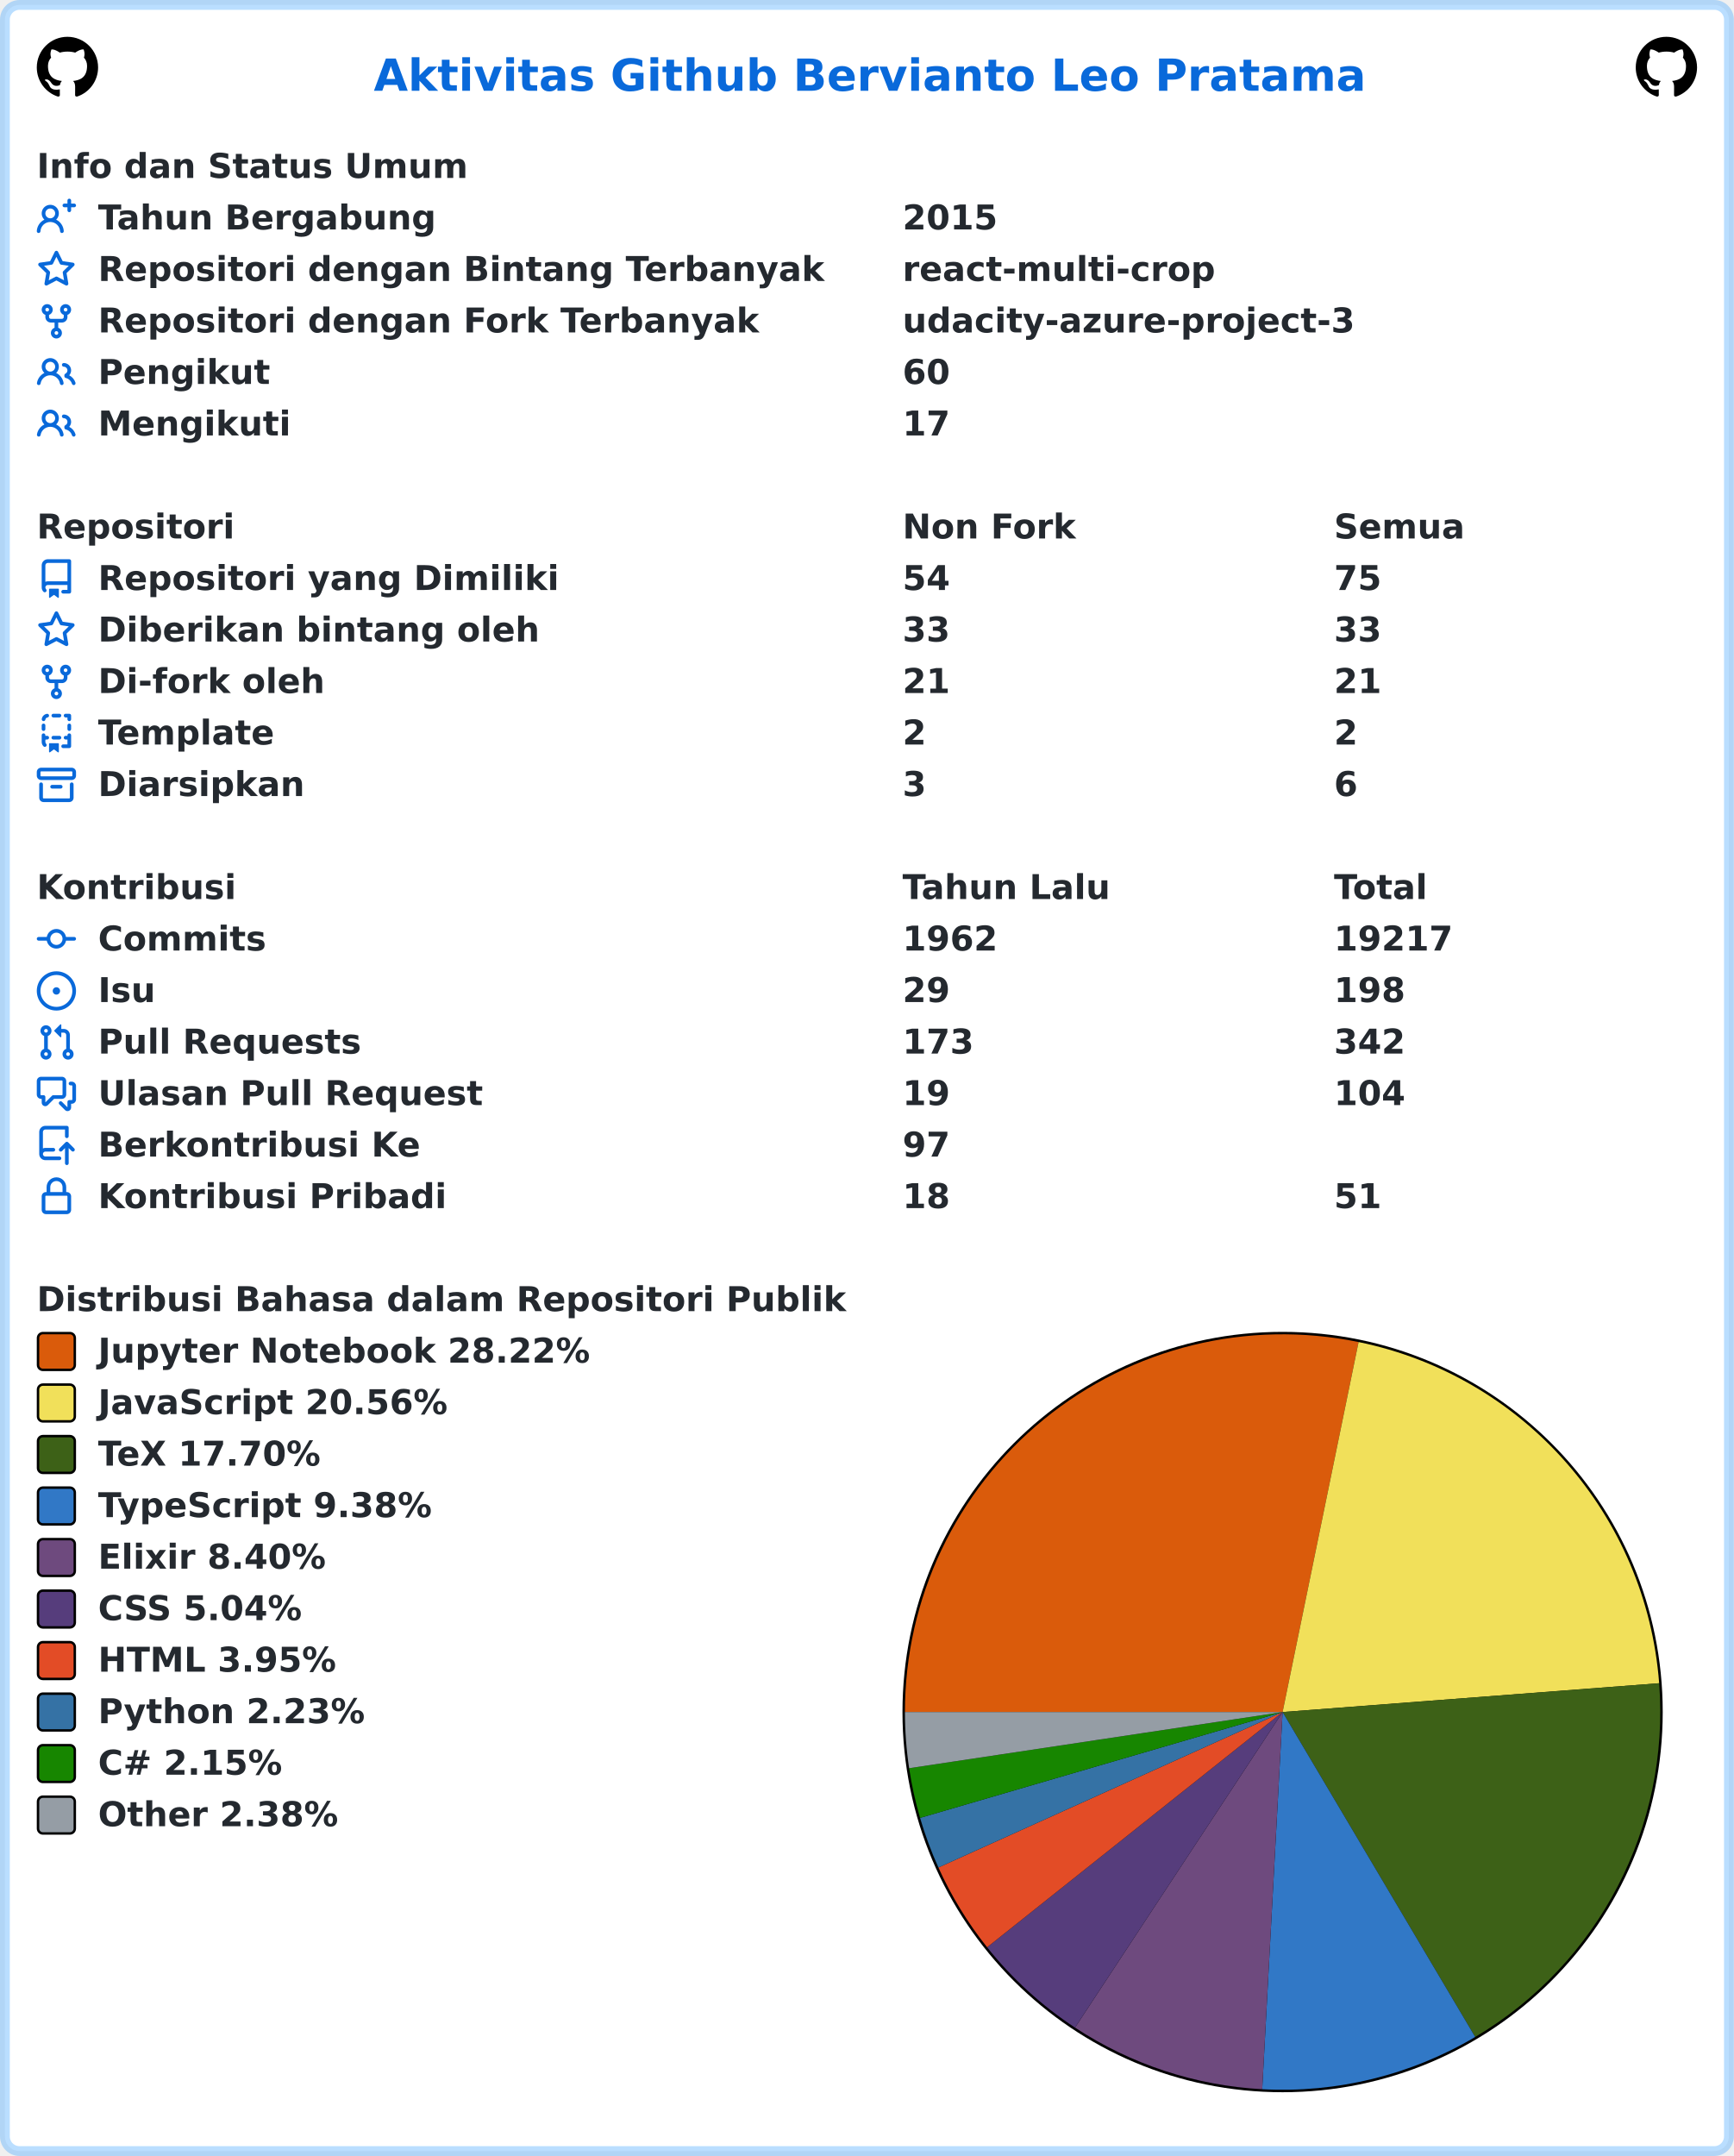
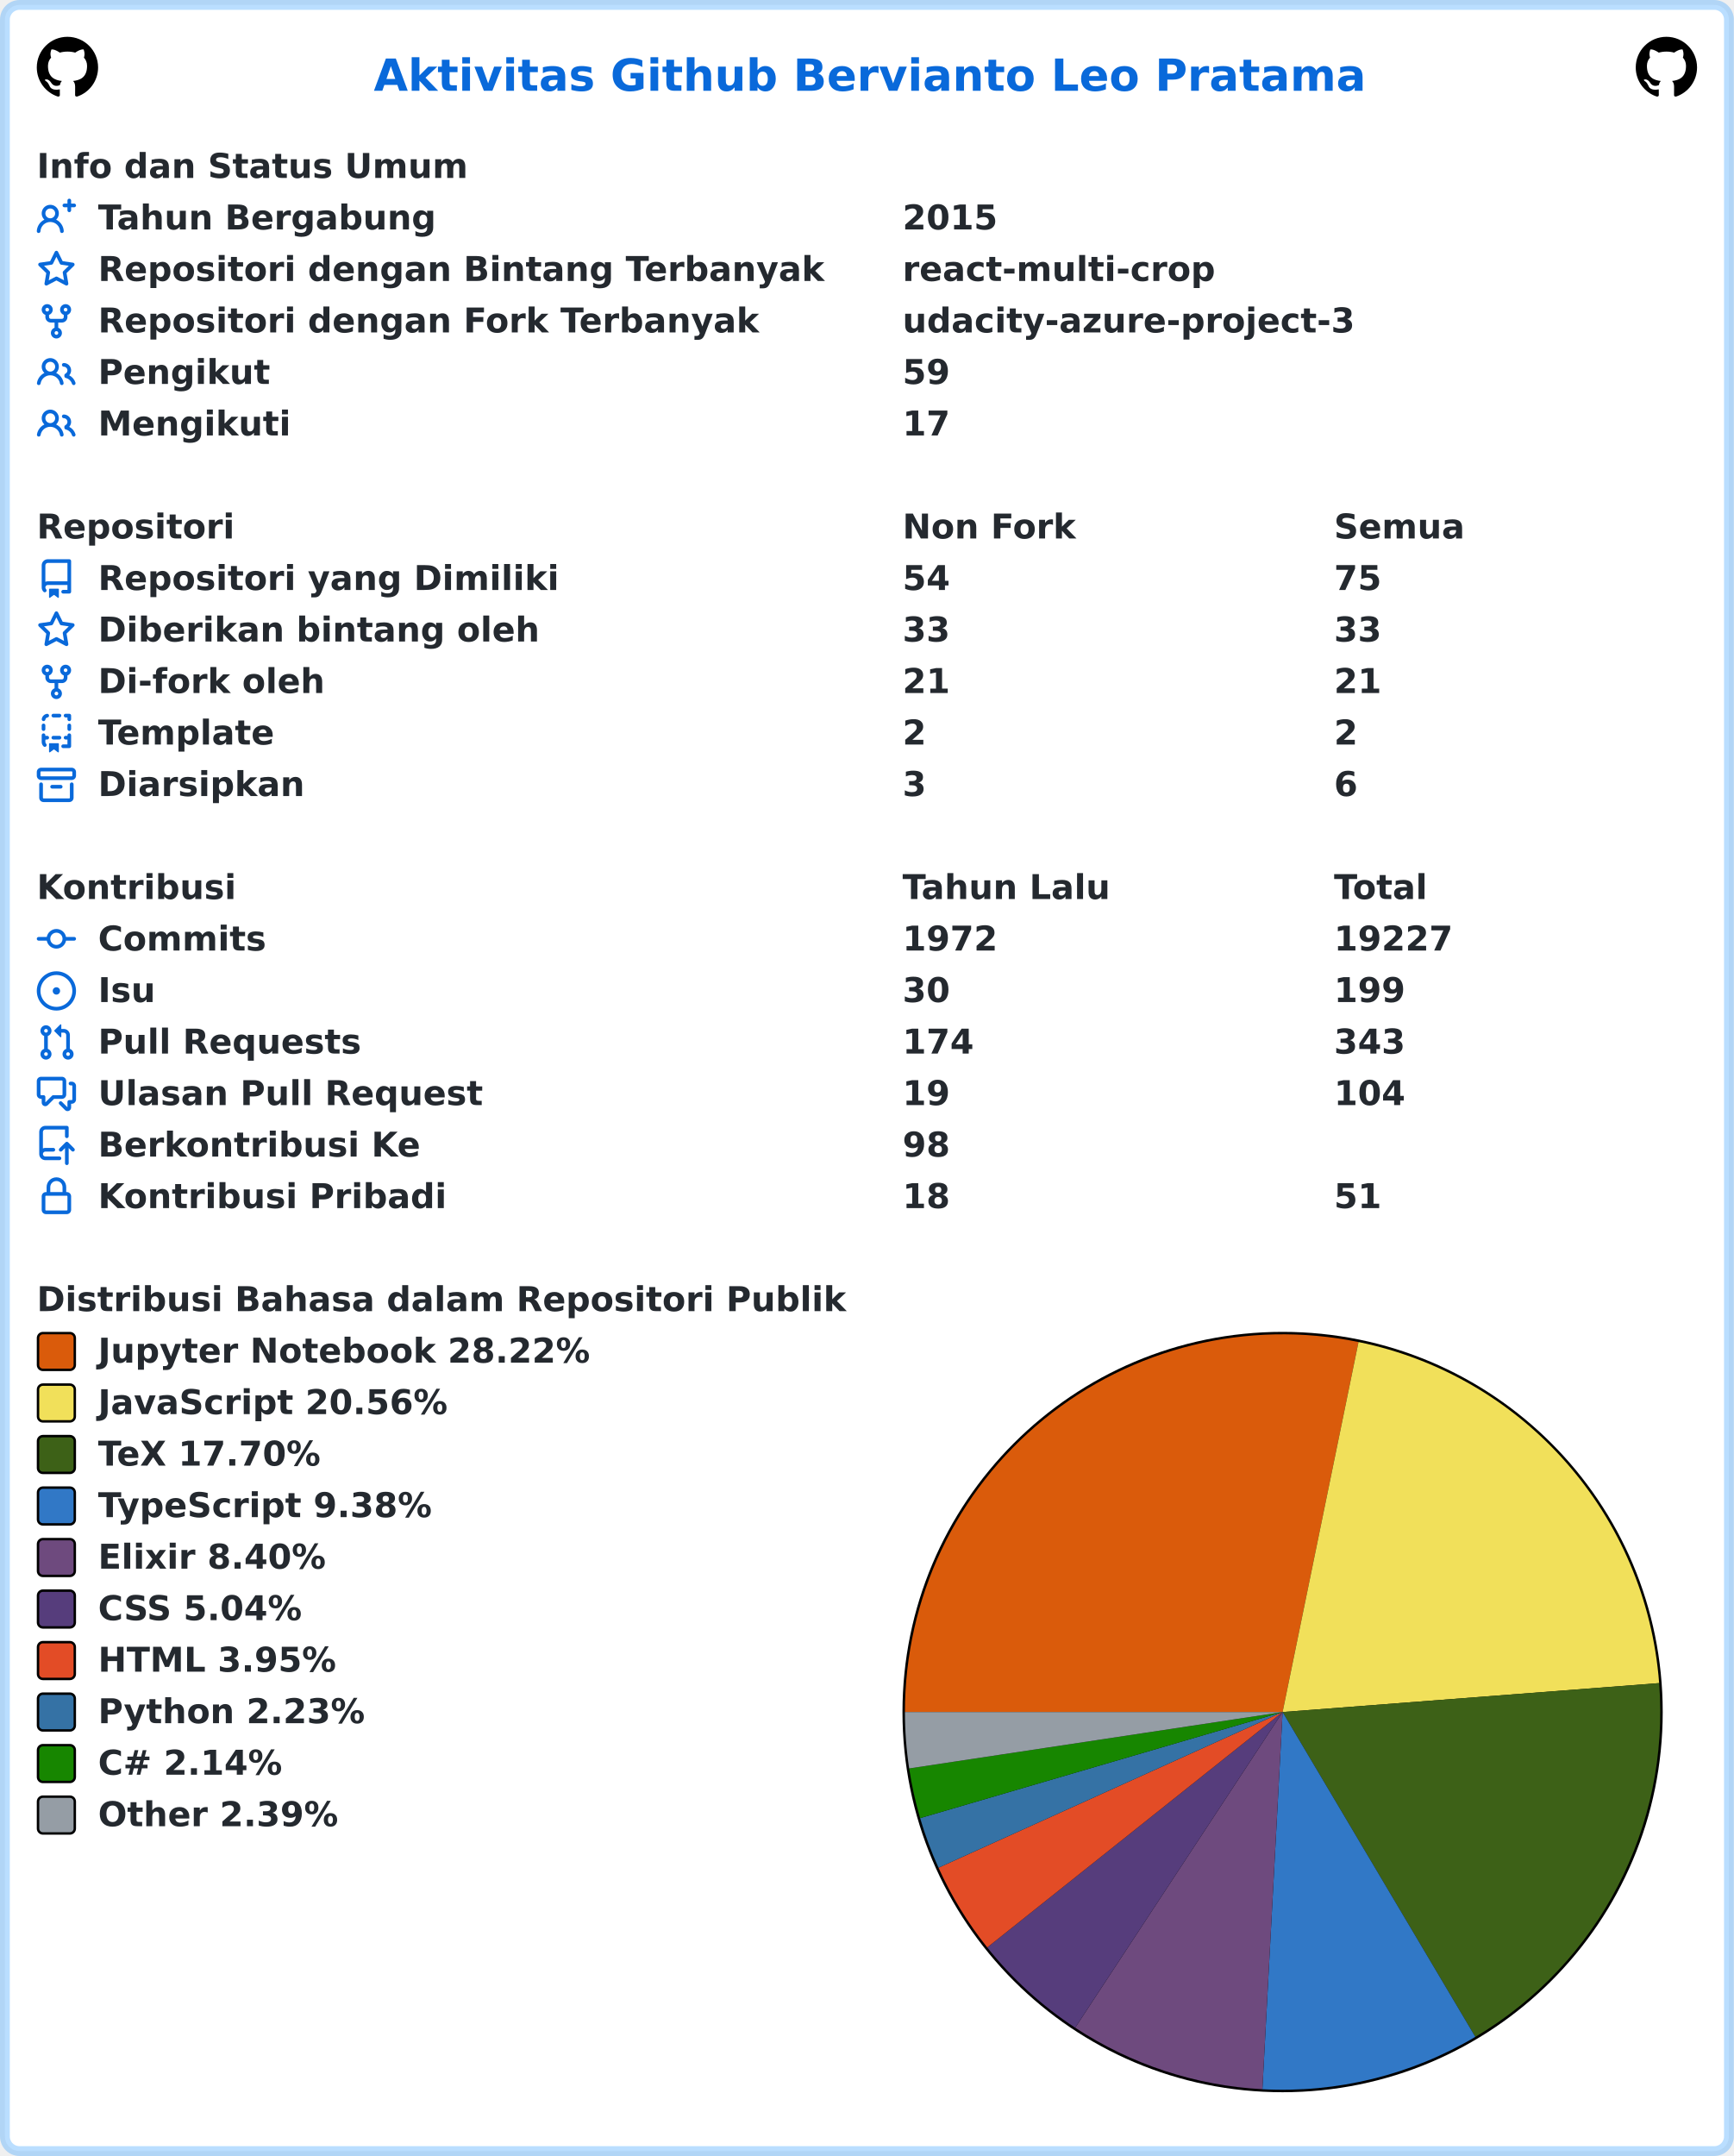
<svg xmlns="http://www.w3.org/2000/svg" width="707" height="879" viewBox="0 0 707 879" lang="id" xml:lang="id">
  <rect x="2" y="2" stroke-width="4" rx="6" width="703" height="875" stroke="rgba(84,174,255,0.4)" fill="#ffffff" />
  <g font-weight="600" font-size="110pt" font-family="Verdana,Geneva,DejaVu Sans,sans-serif" text-rendering="geometricPrecision">
    <text x="1239" y="301" lengthAdjust="spacingAndGlyphs" textLength="3261" transform="scale(0.123)" fill="#0969da">Aktivitas Github Bervianto Leo Pratama</text>
    <svg x="15" y="15" width="25" height="25" viewBox="0 0 16 16">
      <path fill="#000000" fill-rule="evenodd" d="M8 0C3.58 0 0 3.58 0 8c0 3.54 2.29 6.53 5.47 7.59.4.07.55-.17.55-.38 0-.19-.01-.82-.01-1.49-2.01.37-2.53-.49-2.69-.94-.09-.23-.48-.94-.82-1.13-.28-.15-.68-.52-.01-.53.63-.01 1.08.58 1.23.82.72 1.21 1.87.87 2.33.66.07-.52.28-.87.51-1.07-1.78-.2-3.64-.89-3.64-3.95 0-.87.31-1.59.82-2.15-.08-.2-.36-1.02.08-2.12 0 0 .67-.21 2.2.82.64-.18 1.32-.27 2-.27.68 0 1.36.09 2 .27 1.53-1.04 2.2-.82 2.2-.82.44 1.1.16 1.92.08 2.12.51.56.82 1.27.82 2.15 0 3.07-1.87 3.75-3.65 3.95.29.25.54.73.54 1.48 0 1.07-.01 1.93-.01 2.2 0 .21.15.46.55.38A8.013 8.013 0 0016 8c0-4.42-3.58-8-8-8z" />
    </svg>
    <svg x="667" y="15" width="25" height="25" viewBox="0 0 16 16">
      <path fill="#000000" fill-rule="evenodd" d="M8 0C3.58 0 0 3.58 0 8c0 3.54 2.29 6.53 5.47 7.59.4.07.55-.17.55-.38 0-.19-.01-.82-.01-1.49-2.01.37-2.53-.49-2.69-.94-.09-.23-.48-.94-.82-1.13-.28-.15-.68-.52-.01-.53.63-.01 1.08.58 1.23.82.72 1.21 1.87.87 2.33.66.07-.52.28-.87.51-1.07-1.78-.2-3.64-.89-3.64-3.95 0-.87.31-1.59.82-2.15-.08-.2-.36-1.02.08-2.12 0 0 .67-.21 2.2.82.64-.18 1.32-.27 2-.27.68 0 1.36.09 2 .27 1.53-1.04 2.2-.82 2.2-.82.44 1.1.16 1.92.08 2.12.51.56.82 1.27.82 2.15 0 3.07-1.87 3.75-3.65 3.95.29.25.54.73.54 1.48 0 1.07-.01 1.93-.01 2.2 0 .21.15.46.55.38A8.013 8.013 0 0016 8c0-4.42-3.58-8-8-8z" />
    </svg>
    <g transform="translate(0, 60)" fill="#24292f">
      <g transform="translate(15, 0)">
        <g transform="scale(0.095)">
          <text x="0" y="132" textLength="1852" lengthAdjust="spacingAndGlyphs">Info dan Status Umum</text>
        </g>
      </g>
      <g transform="translate(15, 21)">
        <path fill="#0969da" fill-rule="evenodd" d="M13.25 0a.75.75 0 01.75.75V2h1.25a.75.75 0 010 1.5H14v1.25a.75.75 0 01-1.5 0V3.5h-1.25a.75.75 0 010-1.5h1.25V.75a.75.75 0 01.75-.75zM5.5 4a2 2 0 100 4 2 2 0 000-4zm2.4 4.548a3.5 3.5 0 10-4.799 0 5.527 5.527 0 00-3.1 4.66.75.75 0 101.498.085A4.01 4.01 0 015.5 9.5a4.01 4.01 0 014.001 3.793.75.75 0 101.498-.086 5.527 5.527 0 00-3.1-4.659z" />
        <g transform="scale(0.095)">
          <text lengthAdjust="spacingAndGlyphs" textLength="1478" x="263" y="132">Tahun Bergabung</text>
          <text lengthAdjust="spacingAndGlyphs" textLength="420" x="3716" y="132">2015</text>
        </g>
      </g>
      <g transform="translate(15, 42)">
        <path fill="#0969da" fill-rule="evenodd" d="M8 .25a.75.75 0 01.673.418l1.882 3.815 4.21.612a.75.75 0 01.416 1.279l-3.046 2.97.719 4.192a.75.75 0 01-1.088.791L8 12.347l-3.766 1.98a.75.75 0 01-1.088-.79l.72-4.194L.818 6.374a.75.75 0 01.416-1.28l4.21-.611L7.327.668A.75.75 0 018 .25zm0 2.445L6.615 5.5a.75.75 0 01-.564.41l-3.097.45 2.24 2.184a.75.75 0 01.216.664l-.528 3.084 2.769-1.456a.75.75 0 01.698 0l2.77 1.456-.53-3.084a.75.75 0 01.216-.664l2.24-2.183-3.096-.45a.75.75 0 01-.564-.41L8 2.694v.001z" />
        <g transform="scale(0.095)">
          <text lengthAdjust="spacingAndGlyphs" textLength="3126" x="263" y="132">Repositori dengan Bintang Terbanyak</text>
          <text lengthAdjust="spacingAndGlyphs" textLength="1330" x="3716" y="132">react-multi-crop</text>
        </g>
      </g>
      <g transform="translate(15, 63)">
        <path fill="#0969da" fill-rule="evenodd" d="M5 3.25a.75.75 0 11-1.5 0 .75.75 0 011.5 0zm0 2.122a2.25 2.25 0 10-1.5 0v.878A2.25 2.25 0 005.75 8.5h1.5v2.128a2.251 2.251 0 101.5 0V8.5h1.5a2.25 2.25 0 002.25-2.25v-.878a2.25 2.25 0 10-1.5 0v.878a.75.75 0 01-.75.75h-4.5A.75.75 0 015 6.25v-.878zm3.75 7.378a.75.75 0 11-1.5 0 .75.75 0 011.5 0zm3-8.75a.75.75 0 100-1.5.75.75 0 000 1.5z" />
        <g transform="scale(0.095)">
          <text lengthAdjust="spacingAndGlyphs" textLength="2846" x="263" y="132">Repositori dengan Fork Terbanyak</text>
          <text lengthAdjust="spacingAndGlyphs" textLength="1932" x="3716" y="132">udacity-azure-project-3</text>
        </g>
      </g>
      <g transform="translate(15, 84)">
        <path fill="#0969da" fill-rule="evenodd" d="M5.5 3.5a2 2 0 100 4 2 2 0 000-4zM2 5.5a3.5 3.5 0 115.898 2.549 5.507 5.507 0 013.034 4.084.75.75 0 11-1.482.235 4.001 4.001 0 00-7.9 0 .75.75 0 01-1.482-.236A5.507 5.507 0 013.102 8.05 3.49 3.49 0 012 5.5zM11 4a.75.75 0 100 1.5 1.5 1.5 0 01.666 2.844.75.75 0 00-.416.672v.352a.75.75 0 00.574.73c1.2.289 2.162 1.2 2.522 2.372a.75.75 0 101.434-.44 5.01 5.01 0 00-2.56-3.012A3 3 0 0011 4z" />
        <g transform="scale(0.095)">
          <text lengthAdjust="spacingAndGlyphs" textLength="723" x="263" y="132">Pengikut</text>
-           <text lengthAdjust="spacingAndGlyphs" textLength="210" x="3716" y="132">60</text>
+           <text lengthAdjust="spacingAndGlyphs" textLength="210" x="3716" y="132">59</text>
        </g>
      </g>
      <g transform="translate(15, 105)">
        <path fill="#0969da" fill-rule="evenodd" d="M5.5 3.5a2 2 0 100 4 2 2 0 000-4zM2 5.5a3.5 3.5 0 115.898 2.549 5.507 5.507 0 013.034 4.084.75.75 0 11-1.482.235 4.001 4.001 0 00-7.9 0 .75.75 0 01-1.482-.236A5.507 5.507 0 013.102 8.05 3.49 3.49 0 012 5.5zM11 4a.75.75 0 100 1.5 1.5 1.5 0 01.666 2.844.75.75 0 00-.416.672v.352a.75.75 0 00.574.73c1.2.289 2.162 1.2 2.522 2.372a.75.75 0 101.434-.44 5.01 5.01 0 00-2.56-3.012A3 3 0 0011 4z" />
        <g transform="scale(0.095)">
          <text lengthAdjust="spacingAndGlyphs" textLength="813" x="263" y="132">Mengikuti</text>
          <text lengthAdjust="spacingAndGlyphs" textLength="210" x="3716" y="132">17</text>
        </g>
      </g>
    </g>
    <g transform="translate(0, 207)" fill="#24292f">
      <g transform="translate(15, 0)">
        <g transform="scale(0.095)">
          <text x="0" y="132" textLength="832" lengthAdjust="spacingAndGlyphs">Repositori</text>
          <text x="3716" y="132" textLength="740" lengthAdjust="spacingAndGlyphs">Non Fork</text>
          <text x="5568" y="132" textLength="573" lengthAdjust="spacingAndGlyphs">Semua</text>
        </g>
      </g>
      <g transform="translate(15, 21)">
        <path fill="#0969da" fill-rule="evenodd" d="M2 2.5A2.5 2.5 0 014.5 0h8.75a.75.75 0 01.75.75v12.5a.75.75 0 01-.75.75h-2.5a.75.75 0 110-1.5h1.75v-2h-8a1 1 0 00-.714 1.7.75.75 0 01-1.072 1.05A2.495 2.495 0 012 11.5v-9zm10.5-1V9h-8c-.356 0-.694.074-1 .208V2.5a1 1 0 011-1h8zM5 12.25v3.25a.25.25 0 00.4.2l1.45-1.087a.25.25 0 01.3 0L8.6 15.7a.25.25 0 00.4-.2v-3.25a.25.25 0 00-.25-.25h-3.5a.25.25 0 00-.25.25z" />
        <g transform="scale(0.095)">
          <text lengthAdjust="spacingAndGlyphs" textLength="1962" x="263" y="132">Repositori yang Dimiliki</text>
          <text lengthAdjust="spacingAndGlyphs" textLength="210" x="3716" y="132">54</text>
          <text lengthAdjust="spacingAndGlyphs" textLength="210" x="5568" y="132">75</text>
        </g>
      </g>
      <g transform="translate(15, 42)">
        <path fill="#0969da" fill-rule="evenodd" d="M8 .25a.75.75 0 01.673.418l1.882 3.815 4.21.612a.75.75 0 01.416 1.279l-3.046 2.97.719 4.192a.75.75 0 01-1.088.791L8 12.347l-3.766 1.98a.75.75 0 01-1.088-.79l.72-4.194L.818 6.374a.75.75 0 01.416-1.28l4.21-.611L7.327.668A.75.75 0 018 .25zm0 2.445L6.615 5.5a.75.75 0 01-.564.41l-3.097.45 2.24 2.184a.75.75 0 01.216.664l-.528 3.084 2.769-1.456a.75.75 0 01.698 0l2.77 1.456-.53-3.084a.75.75 0 01.216-.664l2.24-2.183-3.096-.45a.75.75 0 01-.564-.41L8 2.694v.001z" />
        <g transform="scale(0.095)">
          <text lengthAdjust="spacingAndGlyphs" textLength="1887" x="263" y="132">Diberikan bintang oleh</text>
          <text lengthAdjust="spacingAndGlyphs" textLength="210" x="3716" y="132">33</text>
          <text lengthAdjust="spacingAndGlyphs" textLength="210" x="5568" y="132">33</text>
        </g>
      </g>
      <g transform="translate(15, 63)">
        <path fill="#0969da" fill-rule="evenodd" d="M5 3.25a.75.75 0 11-1.5 0 .75.75 0 011.5 0zm0 2.122a2.25 2.25 0 10-1.5 0v.878A2.25 2.25 0 005.75 8.5h1.5v2.128a2.251 2.251 0 101.5 0V8.5h1.5a2.25 2.25 0 002.25-2.25v-.878a2.25 2.25 0 10-1.5 0v.878a.75.75 0 01-.75.75h-4.5A.75.75 0 015 6.25v-.878zm3.75 7.378a.75.75 0 11-1.5 0 .75.75 0 011.5 0zm3-8.75a.75.75 0 100-1.5.75.75 0 000 1.5z" />
        <g transform="scale(0.095)">
          <text lengthAdjust="spacingAndGlyphs" textLength="963" x="263" y="132">Di-fork oleh</text>
          <text lengthAdjust="spacingAndGlyphs" textLength="210" x="3716" y="132">21</text>
          <text lengthAdjust="spacingAndGlyphs" textLength="210" x="5568" y="132">21</text>
        </g>
      </g>
      <g transform="translate(15, 84)">
        <path fill="#0969da" fill-rule="evenodd" d="M6 .75A.75.75 0 016.75 0h2.5a.75.75 0 010 1.5h-2.5A.75.75 0 016 .75zm5 0a.75.75 0 01.75-.75h1.5a.75.75 0 01.75.75v1.5a.75.75 0 01-1.5 0V1.5h-.75A.75.75 0 0111 .75zM4.992.662a.75.75 0 01-.636.848c-.436.063-.783.41-.846.846a.75.75 0 01-1.485-.212A2.501 2.501 0 014.144.025a.75.75 0 01.848.637zM2.75 4a.75.75 0 01.75.75v1.5a.75.75 0 01-1.5 0v-1.5A.75.75 0 012.75 4zm10.5 0a.75.75 0 01.75.75v1.5a.75.75 0 01-1.5 0v-1.5a.75.75 0 01.75-.75zM2.75 8a.75.75 0 01.75.75v.268A1.72 1.72 0 013.75 9h.5a.75.75 0 010 1.5h-.5a.25.25 0 00-.25.25v.75c0 .28.114.532.3.714a.75.75 0 01-1.05 1.072A2.495 2.495 0 012 11.5V8.75A.75.75 0 012.75 8zm10.5 0a.75.75 0 01.75.75v4.5a.75.75 0 01-.75.75h-2.5a.75.75 0 010-1.5h1.75v-2h-.75a.75.75 0 010-1.5h.75v-.25a.75.75 0 01.75-.75zM6 9.75A.75.75 0 016.75 9h2.5a.75.75 0 010 1.5h-2.5A.75.75 0 016 9.75zm-1 2.5v3.25a.25.25 0 00.4.2l1.45-1.087a.25.25 0 01.3 0L8.6 15.7a.25.25 0 00.4-.2v-3.25a.25.25 0 00-.25-.25h-3.5a.25.25 0 00-.25.25z" />
        <g transform="scale(0.095)">
          <text lengthAdjust="spacingAndGlyphs" textLength="783" x="263" y="132">Template</text>
          <text lengthAdjust="spacingAndGlyphs" textLength="105" x="3716" y="132">2</text>
          <text lengthAdjust="spacingAndGlyphs" textLength="105" x="5568" y="132">2</text>
        </g>
      </g>
      <g transform="translate(15, 105)">
        <path fill="#0969da" fill-rule="evenodd" d="M1.75 2.5a.25.25 0 00-.25.25v1.5c0 .138.112.25.25.25h12.5a.25.25 0 00.25-.25v-1.5a.25.25 0 00-.25-.25H1.75zM0 2.75C0 1.784.784 1 1.75 1h12.5c.966 0 1.75.784 1.75 1.75v1.5A1.75 1.75 0 0114.25 6H1.75A1.75 1.75 0 010 4.25v-1.5zM1.75 7a.75.75 0 01.75.75v5.5c0 .138.112.25.25.25h10.5a.25.25 0 00.25-.25v-5.5a.75.75 0 111.5 0v5.5A1.75 1.75 0 0113.25 15H2.75A1.75 1.75 0 011 13.25v-5.5A.75.75 0 011.75 7zm4.5 1a.75.75 0 000 1.5h3.5a.75.75 0 100-1.5h-3.5z" />
        <g transform="scale(0.095)">
          <text lengthAdjust="spacingAndGlyphs" textLength="880" x="263" y="132">Diarsipkan</text>
          <text lengthAdjust="spacingAndGlyphs" textLength="105" x="3716" y="132">3</text>
          <text lengthAdjust="spacingAndGlyphs" textLength="105" x="5568" y="132">6</text>
        </g>
      </g>
    </g>
    <g transform="translate(0, 354)" fill="#24292f">
      <g transform="translate(15, 0)">
        <g transform="scale(0.095)">
          <text x="0" y="132" textLength="834" lengthAdjust="spacingAndGlyphs">Kontribusi</text>
          <text x="3716" y="132" textLength="914" lengthAdjust="spacingAndGlyphs">Tahun Lalu</text>
          <text x="5568" y="132" textLength="414" lengthAdjust="spacingAndGlyphs">Total</text>
        </g>
      </g>
      <g transform="translate(15, 21)">
        <path fill="#0969da" fill-rule="evenodd" d="M10.5 7.75a2.5 2.5 0 11-5 0 2.5 2.5 0 015 0zm1.43.75a4.002 4.002 0 01-7.86 0H.75a.75.75 0 110-1.5h3.32a4.001 4.001 0 017.86 0h3.32a.75.75 0 110 1.5h-3.32z" />
        <g transform="scale(0.095)">
          <text lengthAdjust="spacingAndGlyphs" textLength="734" x="263" y="132">Commits</text>
-           <text lengthAdjust="spacingAndGlyphs" textLength="420" x="3716" y="132">1962</text>
-           <text lengthAdjust="spacingAndGlyphs" textLength="525" x="5568" y="132">19217</text>
+           <text lengthAdjust="spacingAndGlyphs" textLength="420" x="3716" y="132">1972</text>
+           <text lengthAdjust="spacingAndGlyphs" textLength="525" x="5568" y="132">19227</text>
        </g>
      </g>
      <g transform="translate(15, 42)">
        <path fill="#0969da" d="M8 9.5a1.5 1.5 0 100-3 1.5 1.5 0 000 3z" />
        <path fill="#0969da" fill-rule="evenodd" d="M8 0a8 8 0 100 16A8 8 0 008 0zM1.5 8a6.5 6.5 0 1113 0 6.5 6.5 0 01-13 0z" />
        <g transform="scale(0.095)">
          <text lengthAdjust="spacingAndGlyphs" textLength="238" x="263" y="132">Isu</text>
-           <text lengthAdjust="spacingAndGlyphs" textLength="210" x="3716" y="132">29</text>
-           <text lengthAdjust="spacingAndGlyphs" textLength="315" x="5568" y="132">198</text>
+           <text lengthAdjust="spacingAndGlyphs" textLength="210" x="3716" y="132">30</text>
+           <text lengthAdjust="spacingAndGlyphs" textLength="315" x="5568" y="132">199</text>
        </g>
      </g>
      <g transform="translate(15, 63)">
        <path fill="#0969da" fill-rule="evenodd" d="M7.177 3.073L9.573.677A.25.25 0 0110 .854v4.792a.25.25 0 01-.427.177L7.177 3.427a.25.25 0 010-.354zM3.75 2.5a.75.75 0 100 1.5.75.75 0 000-1.5zm-2.25.75a2.25 2.25 0 113 2.122v5.256a2.251 2.251 0 11-1.5 0V5.372A2.25 2.25 0 011.5 3.25zM11 2.5h-1V4h1a1 1 0 011 1v5.628a2.251 2.251 0 101.5 0V5A2.5 2.5 0 0011 2.5zm1 10.25a.75.75 0 111.5 0 .75.75 0 01-1.5 0zM3.75 12a.75.75 0 100 1.5.75.75 0 000-1.5z" />
        <g transform="scale(0.095)">
          <text lengthAdjust="spacingAndGlyphs" textLength="1113" x="263" y="132">Pull Requests</text>
-           <text lengthAdjust="spacingAndGlyphs" textLength="315" x="3716" y="132">173</text>
-           <text lengthAdjust="spacingAndGlyphs" textLength="315" x="5568" y="132">342</text>
+           <text lengthAdjust="spacingAndGlyphs" textLength="315" x="3716" y="132">174</text>
+           <text lengthAdjust="spacingAndGlyphs" textLength="315" x="5568" y="132">343</text>
        </g>
      </g>
      <g transform="translate(15, 84)">
        <path fill="#0969da" fill-rule="evenodd" d="M1.5 2.75a.25.25 0 01.25-.25h8.5a.25.25 0 01.25.25v5.5a.25.25 0 01-.25.25h-3.5a.75.75 0 00-.53.22L3.5 11.44V9.25a.75.75 0 00-.75-.75h-1a.25.25 0 01-.25-.25v-5.5zM1.75 1A1.75 1.75 0 000 2.75v5.5C0 9.216.784 10 1.75 10H2v1.543a1.457 1.457 0 002.487 1.03L7.061 10h3.189A1.75 1.75 0 0012 8.25v-5.5A1.75 1.75 0 0010.25 1h-8.5zM14.5 4.75a.25.25 0 00-.25-.25h-.5a.75.75 0 110-1.5h.5c.966 0 1.75.784 1.75 1.75v5.5A1.75 1.75 0 0114.25 12H14v1.543a1.457 1.457 0 01-2.487 1.03L9.22 12.28a.75.75 0 111.06-1.06l2.22 2.22v-2.19a.75.75 0 01.75-.75h1a.25.25 0 00.25-.25v-5.5z" />
        <g transform="scale(0.095)">
          <text lengthAdjust="spacingAndGlyphs" textLength="1640" x="263" y="132">Ulasan Pull Request</text>
          <text lengthAdjust="spacingAndGlyphs" textLength="210" x="3716" y="132">19</text>
          <text lengthAdjust="spacingAndGlyphs" textLength="315" x="5568" y="132">104</text>
        </g>
      </g>
      <g transform="translate(15, 105)">
        <path fill="#0969da" fill-rule="evenodd" d="M1 2.5A2.5 2.5 0 013.5 0h8.75a.75.75 0 01.75.75v3.5a.75.75 0 01-1.5 0V1.5h-8a1 1 0 00-1 1v6.708A2.492 2.492 0 013.5 9h3.25a.75.75 0 010 1.5H3.5a1 1 0 100 2h5.75a.75.75 0 010 1.5H3.5A2.5 2.5 0 011 11.5v-9zm13.23 7.79a.75.75 0 001.06-1.06l-2.505-2.505a.75.75 0 00-1.06 0L9.22 9.229a.75.75 0 001.06 1.061l1.225-1.224v6.184a.75.75 0 001.5 0V9.066l1.224 1.224z" />
        <g transform="scale(0.095)">
          <text lengthAdjust="spacingAndGlyphs" textLength="1366" x="263" y="132">Berkontribusi Ke</text>
-           <text lengthAdjust="spacingAndGlyphs" textLength="210" x="3716" y="132">97</text>
+           <text lengthAdjust="spacingAndGlyphs" textLength="210" x="3716" y="132">98</text>
        </g>
      </g>
      <g transform="translate(15, 126)">
        <path fill="#0969da" fill-rule="evenodd" d="M4 4v2h-.25A1.75 1.75 0 002 7.75v5.5c0 .966.784 1.75 1.75 1.75h8.5A1.75 1.75 0 0014 13.25v-5.5A1.75 1.75 0 0012.25 6H12V4a4 4 0 10-8 0zm6.5 2V4a2.5 2.5 0 00-5 0v2h5zM12 7.5h.25a.25.25 0 01.25.25v5.5a.25.25 0 01-.25.25h-8.5a.25.25 0 01-.25-.25v-5.5a.25.25 0 01.25-.25H12z" />
        <g transform="scale(0.095)">
          <text lengthAdjust="spacingAndGlyphs" textLength="1456" x="263" y="132">Kontribusi Pribadi</text>
          <text lengthAdjust="spacingAndGlyphs" textLength="210" x="3716" y="132">18</text>
          <text lengthAdjust="spacingAndGlyphs" textLength="210" x="5568" y="132">51</text>
        </g>
      </g>
    </g>
    <g transform="translate(0, 522)" fill="#24292f">
      <g transform="translate(15, 0)">
        <g transform="scale(0.095)">
          <text x="0" y="132" textLength="3438" lengthAdjust="spacingAndGlyphs">Distribusi Bahasa dalam Repositori Publik</text>
        </g>
      </g>
      <g transform="translate(368, 21)">
        <circle cx="155" cy="155" r="155" fill="#000000" />
      </g>
      <g transform="translate(369, 22)">
-         <path fill-rule="evenodd" fill="#DA5B0B" d="M 0.0,154 A 154 154 0 0 1 184.984 3.149 L 154,154 Z" />
-         <path fill-rule="evenodd" fill="#f1e05a" d="M 184.984,3.149 A 154 154 0 0 1 307.551 142.251 L 154,154 Z" />
-         <path fill-rule="evenodd" fill="#3D6117" d="M 307.551,142.251 A 154 154 0 0 1 232.538 286.468 L 154,154 Z" />
-         <path fill-rule="evenodd" fill="#3178c6" d="M 232.538,286.468 A 154 154 0 0 1 145.686 307.775 L 154,154 Z" />
-         <path fill-rule="evenodd" fill="#6e4a7e" d="M 145.686,307.775 A 154 154 0 0 1 69.352 282.65 L 154,154 Z" />
-         <path fill-rule="evenodd" fill="#563d7c" d="M 69.352,282.65 A 154 154 0 0 1 33.503 249.899 L 154,154 Z" />
-         <path fill-rule="evenodd" fill="#e34c26" d="M 33.503,249.899 A 154 154 0 0 1 13.648 217.382 L 154,154 Z" />
-         <path fill-rule="evenodd" fill="#3572A5" d="M 13.648,217.382 A 154 154 0 0 1 6.17 197.153 L 154,154 Z" />
-         <path fill-rule="evenodd" fill="#178600" d="M 6.17,197.153 A 154 154 0 0 1 1.712 176.897 L 154,154 Z" />
-         <path fill-rule="evenodd" fill="#959da5" d="M 1.712,176.897 A 154 154 0 0 1 0.0 154 L 154,154 Z" />
+         <path fill-rule="evenodd" fill="#DA5B0B" d="M 0.0,154 A 154 154 0 0 1 184.956 3.143 L 154,154 Z" />
+         <path fill-rule="evenodd" fill="#f1e05a" d="M 184.956,3.143 A 154 154 0 0 1 307.547 142.202 L 154,154 Z" />
+         <path fill-rule="evenodd" fill="#3D6117" d="M 307.547,142.202 A 154 154 0 0 1 232.595 286.434 L 154,154 Z" />
+         <path fill-rule="evenodd" fill="#3178c6" d="M 232.595,286.434 A 154 154 0 0 1 145.762 307.779 L 154,154 Z" />
+         <path fill-rule="evenodd" fill="#6e4a7e" d="M 145.762,307.779 A 154 154 0 0 1 69.423 282.696 L 154,154 Z" />
+         <path fill-rule="evenodd" fill="#563d7c" d="M 69.423,282.696 A 154 154 0 0 1 33.559 249.969 L 154,154 Z" />
+         <path fill-rule="evenodd" fill="#e34c26" d="M 33.559,249.969 A 154 154 0 0 1 13.686 217.467 L 154,154 Z" />
+         <path fill-rule="evenodd" fill="#3572A5" d="M 13.686,217.467 A 154 154 0 0 1 6.196 197.244 L 154,154 Z" />
+         <path fill-rule="evenodd" fill="#178600" d="M 6.196,197.244 A 154 154 0 0 1 1.726 176.994 L 154,154 Z" />
+         <path fill-rule="evenodd" fill="#959da5" d="M 1.726,176.994 A 154 154 0 0 1 0.0 154 L 154,154 Z" />
      </g>
      <g transform="translate(15, 21)">
        <rect x="0.5" y="0.5" rx="2" width="15" height="15" fill="#DA5B0B" stroke-width="1" stroke="#000000" />
        <text transform="scale(0.095)" x="263" y="132" textLength="2126" lengthAdjust="spacingAndGlyphs">Jupyter Notebook 28.22%</text>
      </g>
      <g transform="translate(15, 42)">
        <rect x="0.5" y="0.5" rx="2" width="15" height="15" fill="#f1e05a" stroke-width="1" stroke="#000000" />
        <text transform="scale(0.095)" x="263" y="132" textLength="1516" lengthAdjust="spacingAndGlyphs">JavaScript 20.56%</text>
      </g>
      <g transform="translate(15, 63)">
        <rect x="0.5" y="0.5" rx="2" width="15" height="15" fill="#3D6117" stroke-width="1" stroke="#000000" />
        <text transform="scale(0.095)" x="263" y="132" textLength="999" lengthAdjust="spacingAndGlyphs">TeX 17.70%</text>
      </g>
      <g transform="translate(15, 84)">
        <rect x="0.5" y="0.5" rx="2" width="15" height="15" fill="#3178c6" stroke-width="1" stroke="#000000" />
        <text transform="scale(0.095)" x="263" y="132" textLength="1462" lengthAdjust="spacingAndGlyphs">TypeScript 9.38%</text>
      </g>
      <g transform="translate(15, 105)">
        <rect x="0.5" y="0.5" rx="2" width="15" height="15" fill="#6e4a7e" stroke-width="1" stroke="#000000" />
        <text transform="scale(0.095)" x="263" y="132" textLength="987" lengthAdjust="spacingAndGlyphs">Elixir 8.40%</text>
      </g>
      <g transform="translate(15, 126)">
        <rect x="0.5" y="0.5" rx="2" width="15" height="15" fill="#563d7c" stroke-width="1" stroke="#000000" />
        <text transform="scale(0.095)" x="263" y="132" textLength="903" lengthAdjust="spacingAndGlyphs">CSS 5.04%</text>
      </g>
      <g transform="translate(15, 147)">
        <rect x="0.5" y="0.5" rx="2" width="15" height="15" fill="#e34c26" stroke-width="1" stroke="#000000" />
        <text transform="scale(0.095)" x="263" y="132" textLength="1036" lengthAdjust="spacingAndGlyphs">HTML 3.95%</text>
      </g>
      <g transform="translate(15, 168)">
        <rect x="0.5" y="0.5" rx="2" width="15" height="15" fill="#3572A5" stroke-width="1" stroke="#000000" />
        <text transform="scale(0.095)" x="263" y="132" textLength="1149" lengthAdjust="spacingAndGlyphs">Python 2.23%</text>
      </g>
      <g transform="translate(15, 189)">
        <rect x="0.5" y="0.5" rx="2" width="15" height="15" fill="#178600" stroke-width="1" stroke="#000000" />
-         <text transform="scale(0.095)" x="263" y="132" textLength="831" lengthAdjust="spacingAndGlyphs">C# 2.15%</text>
+         <text transform="scale(0.095)" x="263" y="132" textLength="831" lengthAdjust="spacingAndGlyphs">C# 2.14%</text>
      </g>
      <g transform="translate(15, 210)">
        <rect x="0.5" y="0.5" rx="2" width="15" height="15" fill="#959da5" stroke-width="1" stroke="#000000" />
-         <text transform="scale(0.095)" x="263" y="132" textLength="1047" lengthAdjust="spacingAndGlyphs">Other 2.38%</text>
+         <text transform="scale(0.095)" x="263" y="132" textLength="1047" lengthAdjust="spacingAndGlyphs">Other 2.39%</text>
      </g>
    </g>
  </g>
</svg>
